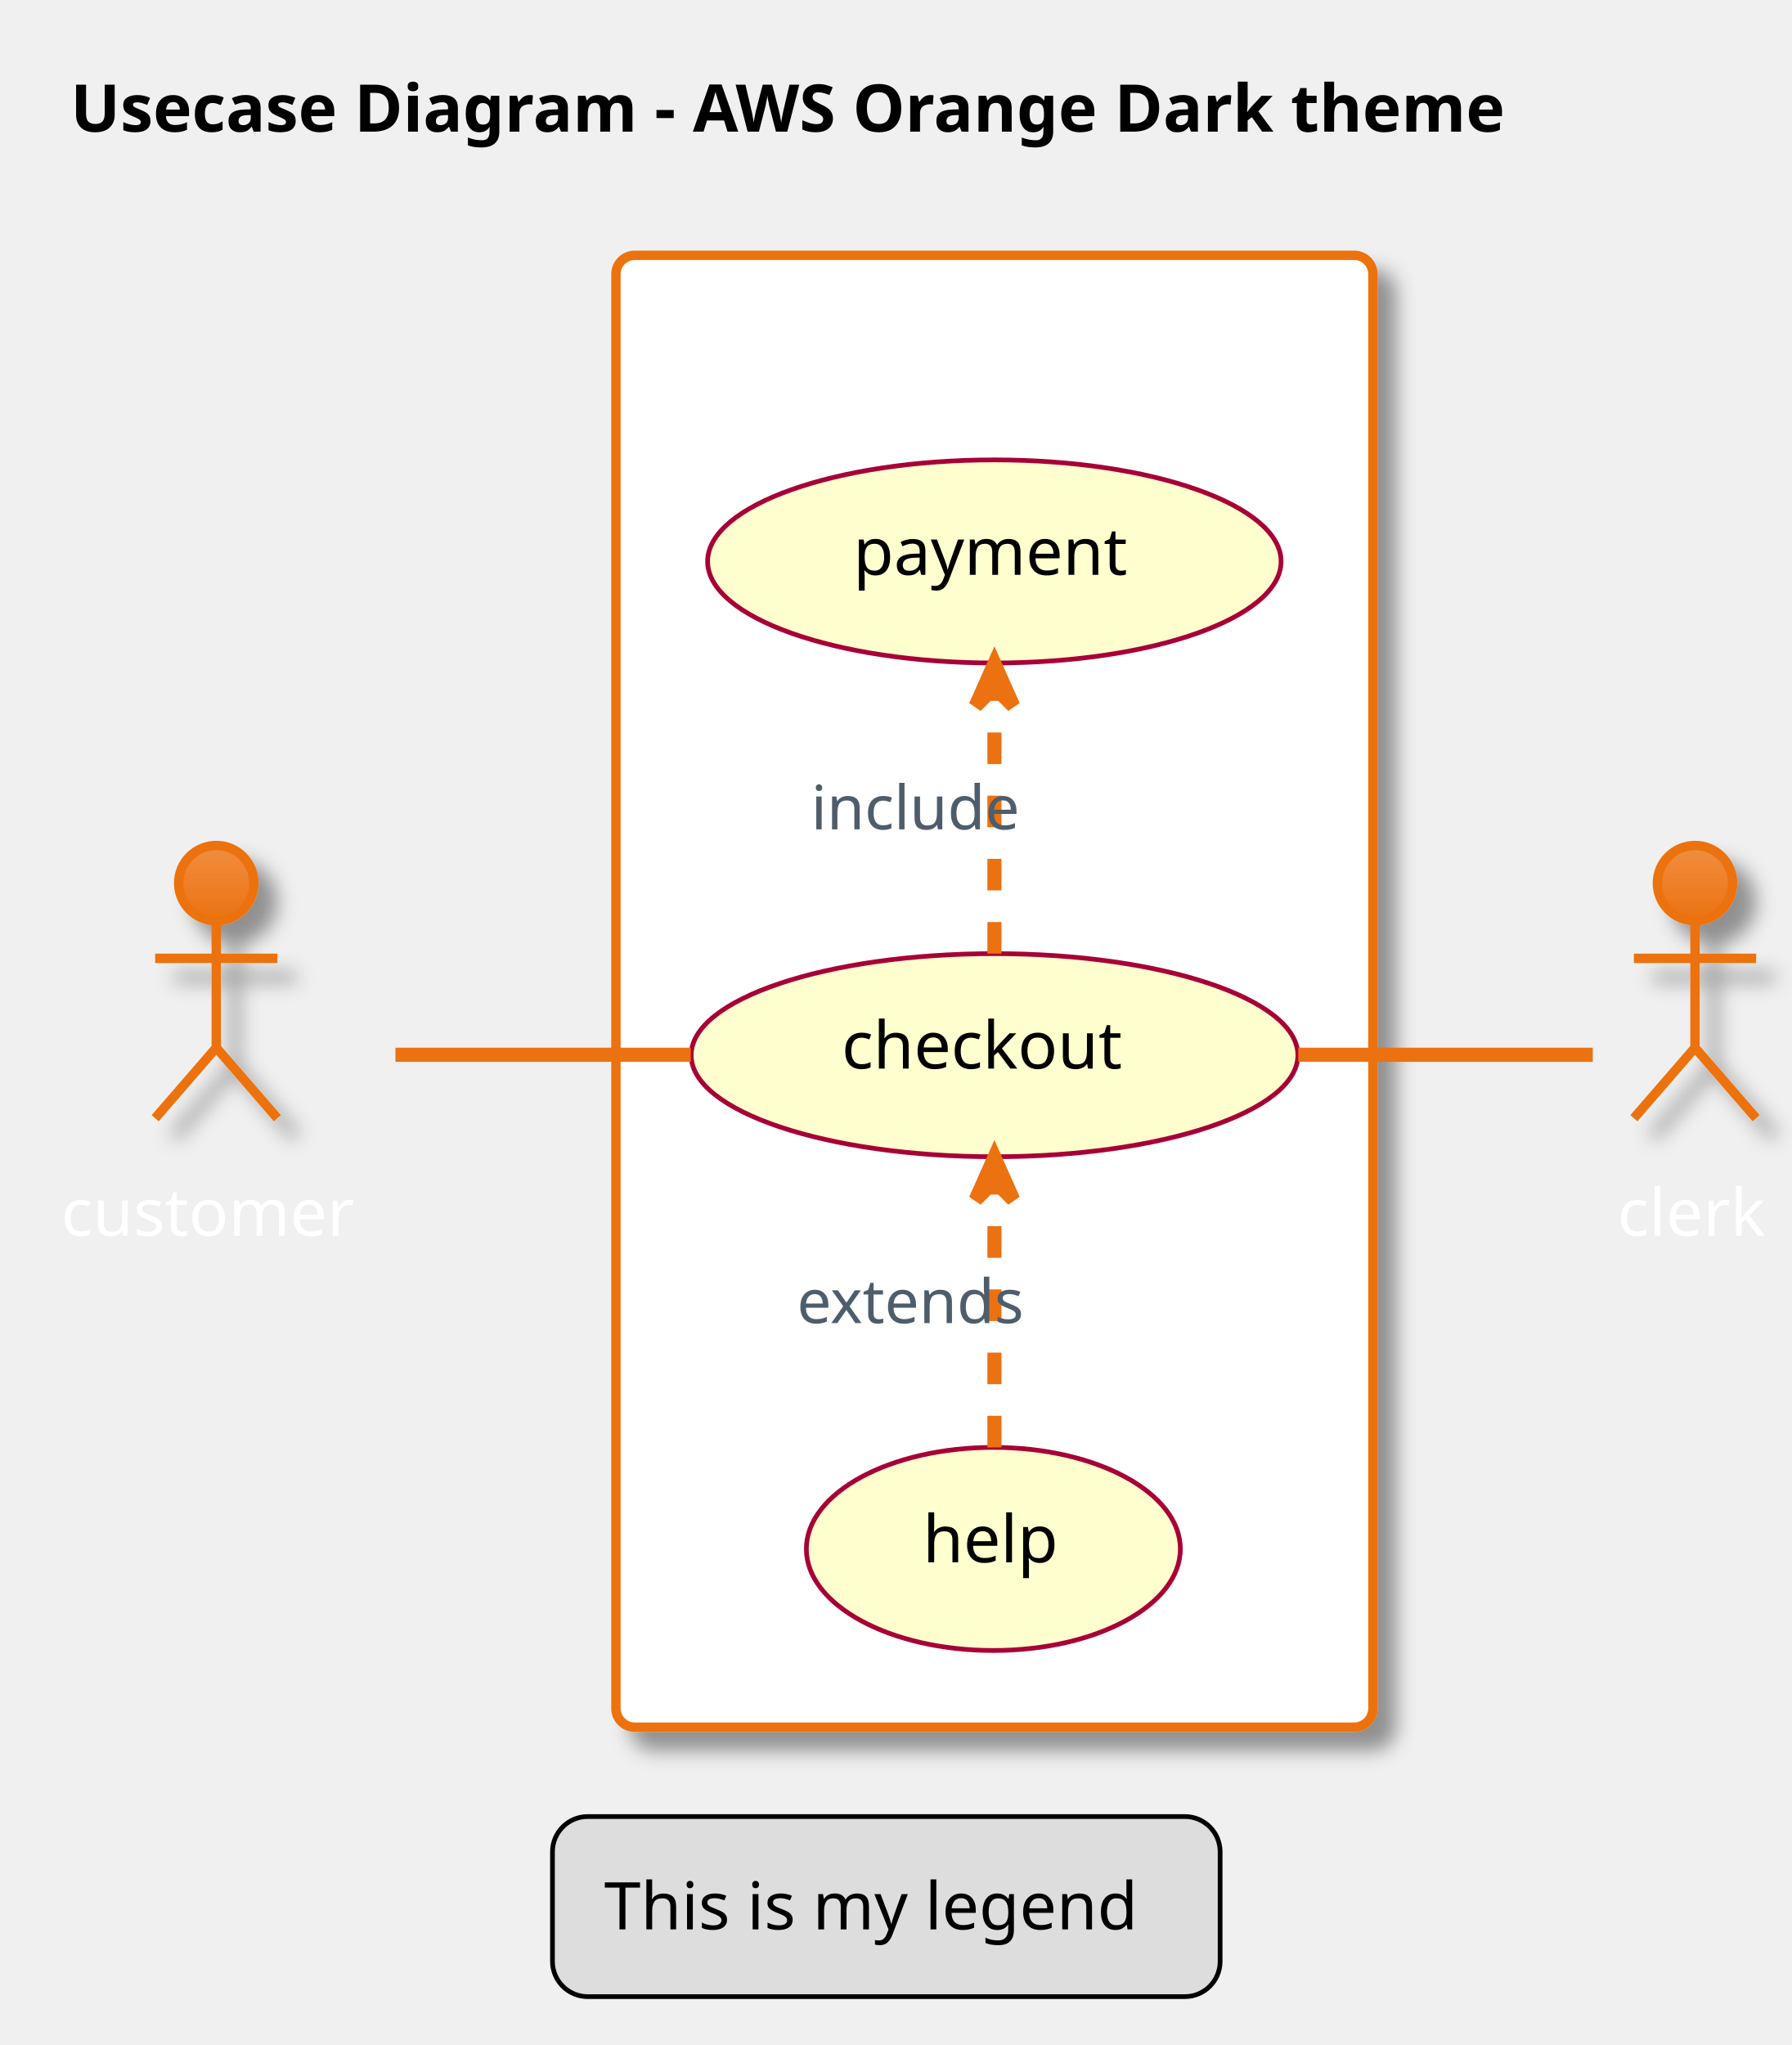
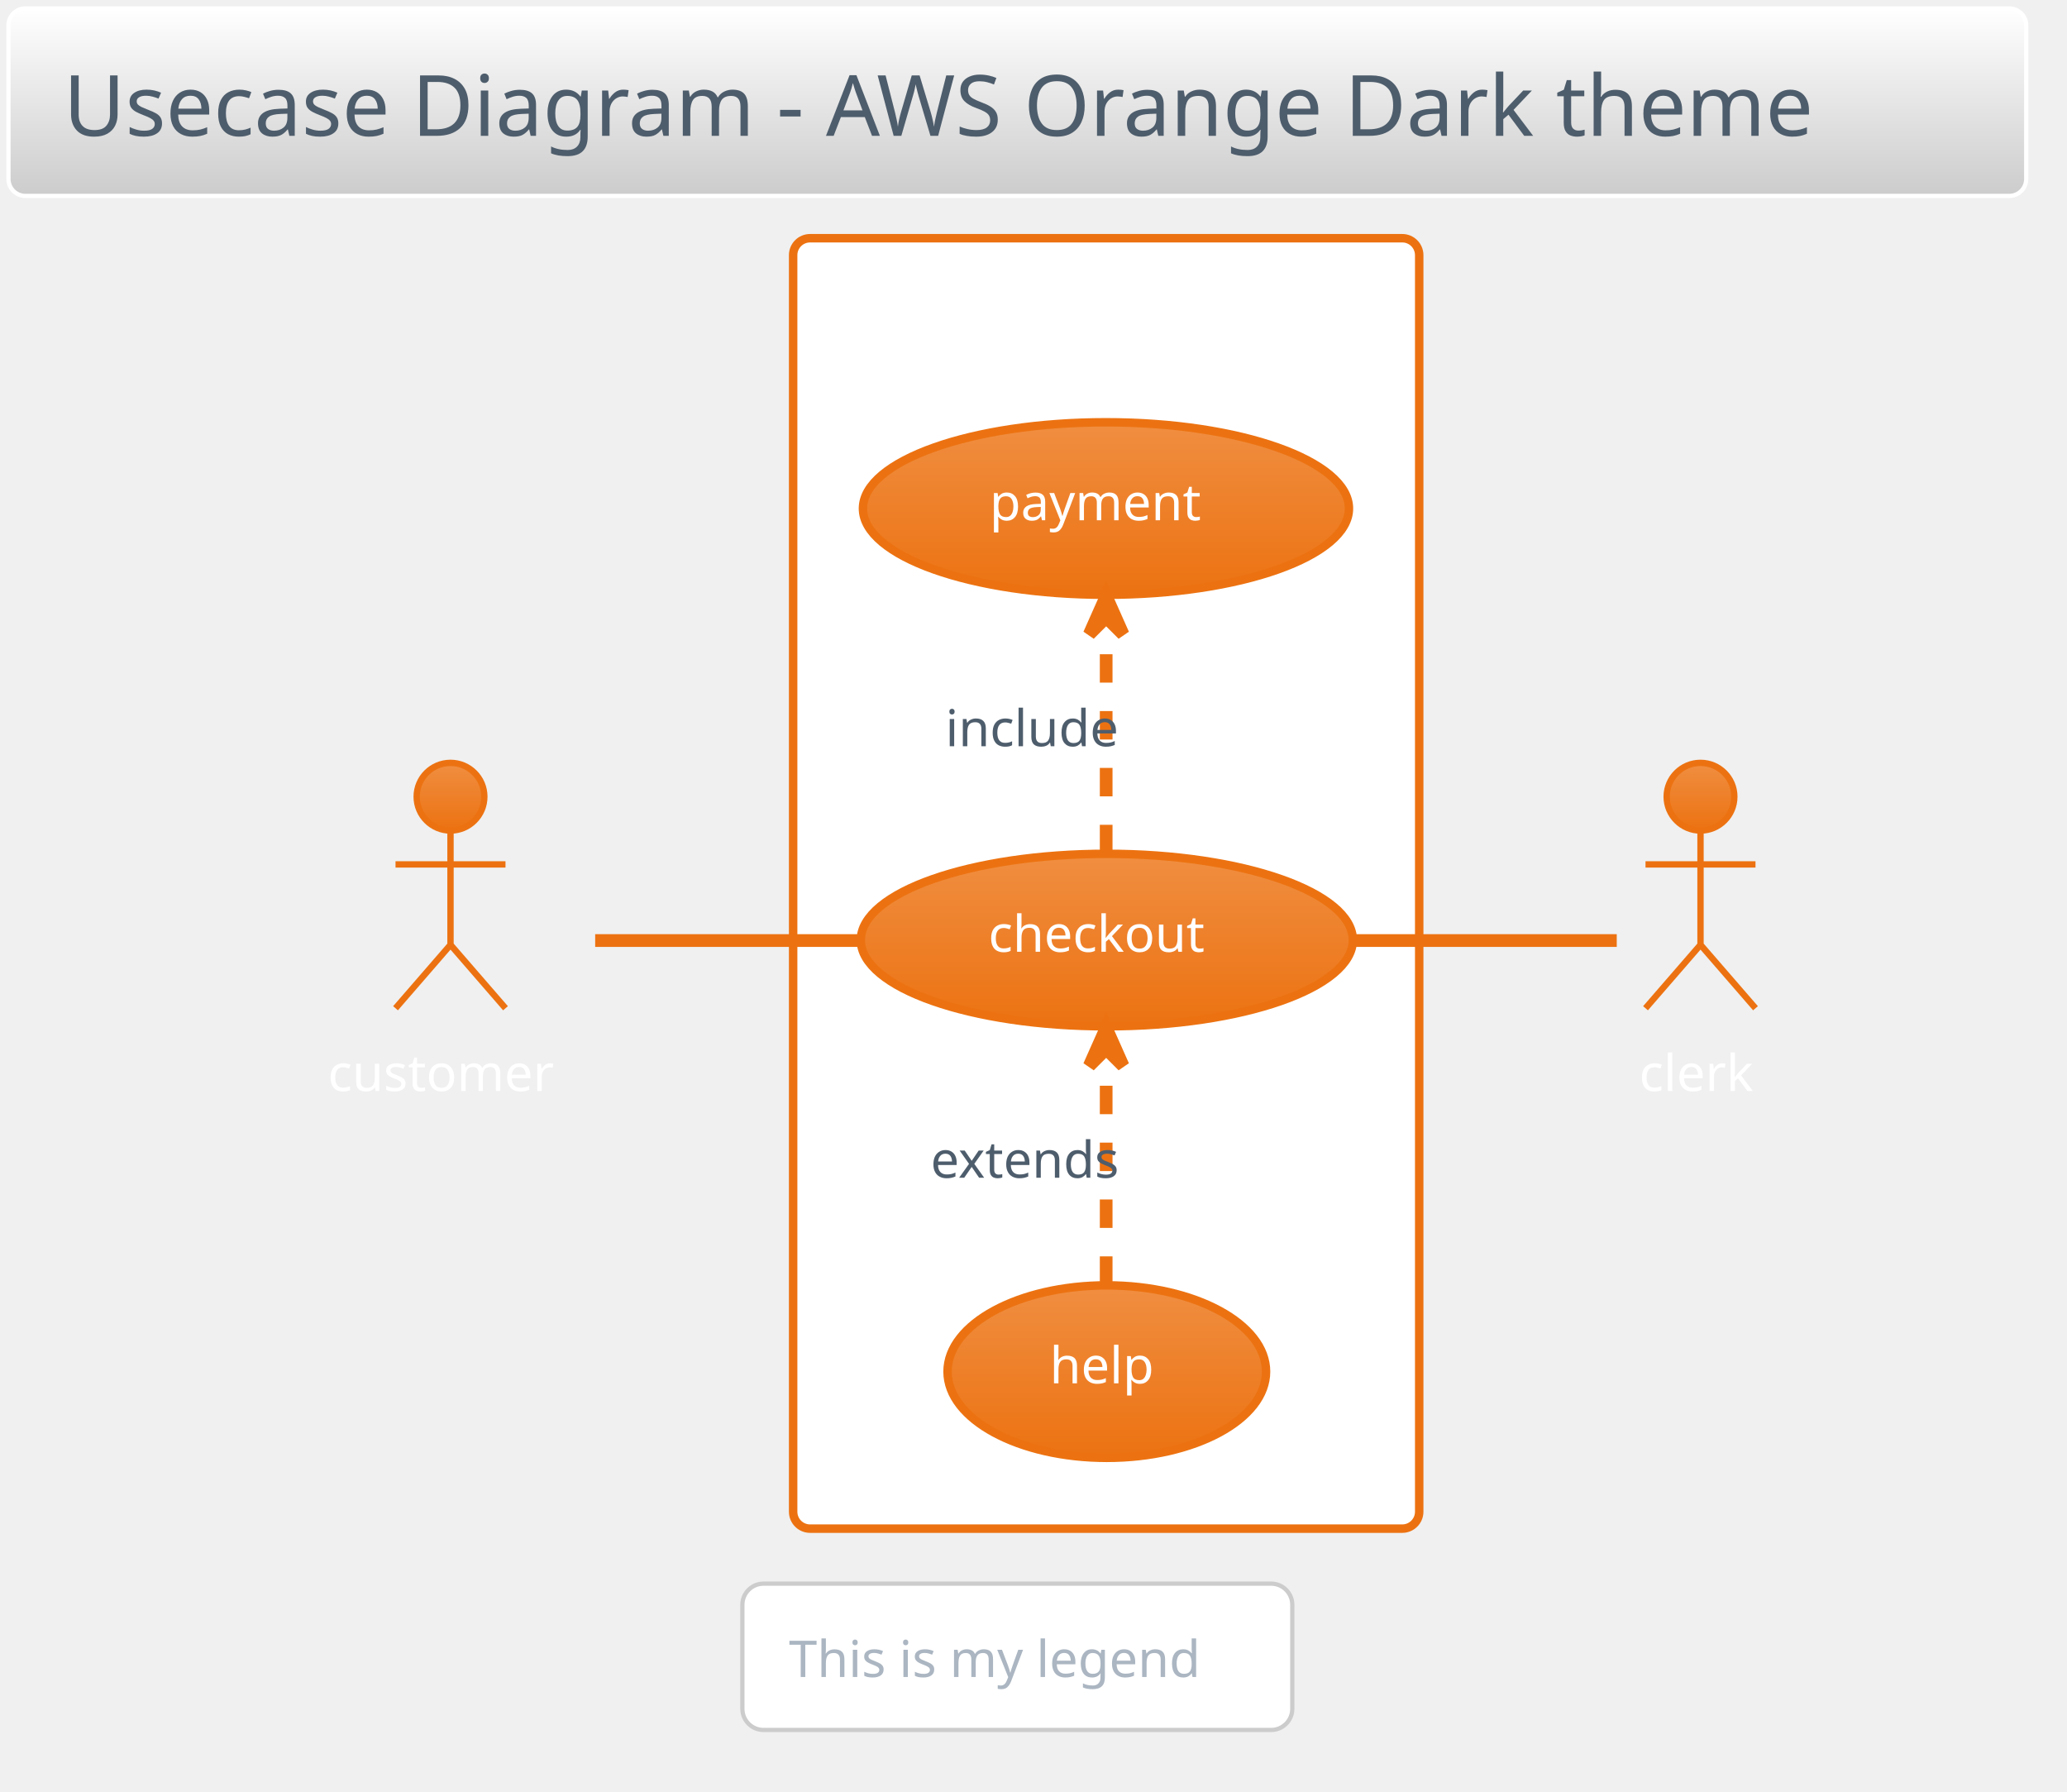
- <svg xmlns="http://www.w3.org/2000/svg" contentScriptType="application/ecmascript" contentStyleType="text/css" height="453.125px" preserveAspectRatio="none" style="width:397px;height:453px;" version="1.1" viewBox="0 0 397 453" width="397.917px" zoomAndPan="magnify">
+ <svg xmlns="http://www.w3.org/2000/svg" contentScriptType="application/ecmascript" contentStyleType="text/css" height="441.667px" preserveAspectRatio="none" style="width:509px;height:441px;background:#00000000;" version="1.1" viewBox="0 0 509 441" width="509.375px" zoomAndPan="magnify">
  <defs>
-     <filter height="300%" id="f14sjvnsygvp5c" width="300%" x="-1" y="-1">
-       <feGaussianBlur result="blurOut" stdDeviation="2.083" />
-       <feColorMatrix in="blurOut" result="blurOut2" type="matrix" values="0 0 0 0 0 0 0 0 0 0 0 0 0 0 0 0 0 0 .4 0" />
-       <feOffset dx="4.167" dy="4.167" in="blurOut2" result="blurOut3" />
-       <feBlend in="SourceGraphic" in2="blurOut3" mode="normal" />
-     </filter>
-     <linearGradient id="g14sjvnsygvp5c0" x1="50%" x2="50%" y1="0%" y2="100%">
+     <linearGradient id="gb6w2snk6015e0" x1="50%" x2="50%" y1="0%" y2="100%">
+       <stop offset="0%" stop-color="#FFFFFF" />
+       <stop offset="100%" stop-color="#CCCCCC" />
+     </linearGradient>
+     <linearGradient id="gb6w2snk6015e1" x1="50%" x2="50%" y1="0%" y2="100%">
      <stop offset="0%" stop-color="#F08E41" />
      <stop offset="100%" stop-color="#EC7211" />
    </linearGradient>
  </defs>
  <g>
-     <rect fill="none" height="37.809" style="stroke:none;stroke-width:1.042;" width="382.292" x="5.208" y="5.208" />
-     <text fill="#000000" font-family="sans-serif" font-size="14.583" font-weight="bold" lengthAdjust="spacing" textLength="361.458" x="15.625" y="29.162">Usecase Diagram - AWS Orange Dark theme</text>
-     <rect fill="#FFFFFF" filter="url(#f14sjvnsygvp5c)" height="326.042" rx="4.167" ry="4.167" style="stroke:#EC7211;stroke-width:2.083;" width="167.708" x="136.458" y="56.559" />
-     <text fill="#FFFFFF" font-family="Verdana" font-size="12.5" font-weight="bold" lengthAdjust="spacing" textLength="61.458" x="189.583" y="76.418">checkout</text>
-     <ellipse cx="220.332" cy="233.741" fill="#FEFECE" rx="67.207" ry="22.494" style="stroke:#A80036;stroke-width:1.042;" />
-     <text fill="#000000" font-family="sans-serif" font-size="14.583" lengthAdjust="spacing" textLength="67.708" x="186.477" y="236.707">checkout</text>
-     <ellipse cx="220.294" cy="124.366" fill="#FEFECE" rx="63.524" ry="22.494" style="stroke:#A80036;stroke-width:1.042;" />
-     <text fill="#000000" font-family="sans-serif" font-size="14.583" lengthAdjust="spacing" textLength="62.5" x="189.044" y="127.332">payment</text>
-     <ellipse cx="220.072" cy="343.116" fill="#FEFECE" rx="41.427" ry="22.494" style="stroke:#A80036;stroke-width:1.042;" />
-     <text fill="#000000" font-family="sans-serif" font-size="14.583" lengthAdjust="spacing" textLength="31.25" x="204.447" y="346.082">help</text>
-     <ellipse cx="47.917" cy="195.622" fill="url(#g14sjvnsygvp5c0)" filter="url(#f14sjvnsygvp5c)" rx="8.333" ry="8.333" style="stroke:#EC7211;stroke-width:2.083;" />
-     <path d="M47.917,203.955 L47.917,232.08 M34.375,212.288 L61.458,212.288 M47.917,232.08 L34.375,247.705 M47.917,232.08 L61.458,247.705 " fill="none" filter="url(#f14sjvnsygvp5c)" style="stroke:#EC7211;stroke-width:2.083;" />
-     <text fill="#FFFFFF" font-family="sans-serif" font-size="14.583" lengthAdjust="spacing" textLength="68.75" x="13.542" y="273.742">customer</text>
-     <ellipse cx="375.521" cy="195.622" fill="url(#g14sjvnsygvp5c0)" filter="url(#f14sjvnsygvp5c)" rx="8.333" ry="8.333" style="stroke:#EC7211;stroke-width:2.083;" />
-     <path d="M375.521,203.955 L375.521,232.08 M361.979,212.288 L389.062,212.288 M375.521,232.08 L361.979,247.705 M375.521,232.08 L389.062,247.705 " fill="none" filter="url(#f14sjvnsygvp5c)" style="stroke:#EC7211;stroke-width:2.083;" />
-     <text fill="#FFFFFF" font-family="sans-serif" font-size="14.583" lengthAdjust="spacing" textLength="34.375" x="358.333" y="273.742">clerk</text>
-     <path d="M87.604,233.643 C106.938,233.643 130.885,233.643 153.042,233.643 " fill="none" id="customer-checkout" style="stroke:#EC7211;stroke-width:3.125;" />
-     <path d="M220.312,211.247 C220.312,194.257 220.312,170.778 220.312,152.507 " fill="none" id="checkout-to-payment" style="stroke:#EC7211;stroke-width:3.125;stroke-dasharray:7.0,7.0;" />
-     <polygon fill="#EC7211" points="220.312,147.007,216.146,156.382,220.312,152.215,224.479,156.382,220.312,147.007" style="stroke:#EC7211;stroke-width:3.125;" />
-     <text fill="#4E5D6C" font-family="sans-serif" font-size="13.542" lengthAdjust="spacing" textLength="46.875" x="179.688" y="183.712">include</text>
-     <path d="M220.312,320.622 C220.312,303.632 220.312,280.153 220.312,261.882 " fill="none" id="help-to-checkout" style="stroke:#EC7211;stroke-width:3.125;stroke-dasharray:7.0,7.0;" />
-     <polygon fill="#EC7211" points="220.312,256.382,216.146,265.757,220.312,261.591,224.479,265.757,220.312,256.382" style="stroke:#EC7211;stroke-width:3.125;" />
-     <text fill="#4E5D6C" font-family="sans-serif" font-size="13.542" lengthAdjust="spacing" textLength="53.125" x="176.562" y="293.087">extends</text>
-     <path d="M287.625,233.643 C311.062,233.643 335.812,233.643 352.875,233.643 " fill="none" id="checkout-clerk" style="stroke:#EC7211;stroke-width:3.125;" />
-     <rect fill="#DDDDDD" height="39.893" rx="7.812" ry="7.812" style="stroke:#000000;stroke-width:1.042;" width="147.917" x="122.396" y="402.393" />
-     <text fill="#000000" font-family="sans-serif" font-size="14.583" lengthAdjust="spacing" textLength="125" x="133.854" y="427.387">This is my legend</text>
+     <rect fill="url(#gb6w2snk6015e0)" height="46.153" rx="4.167" ry="4.167" style="stroke:#FFFFFF;stroke-width:1.042;" width="496.875" x="2.083" y="2.083" />
+     <text fill="#4E5D6C" font-family="Verdana" font-size="20.833" lengthAdjust="spacing" textLength="469.792" x="15.625" y="33.445">Usecase Diagram - AWS Orange Dark theme</text>
+     <rect fill="#FFFFFF" height="317.708" rx="4.167" ry="4.167" style="stroke:#EC7211;stroke-width:2.083;" width="154.167" x="195.312" y="58.653" />
+     <text fill="#FFFFFF" font-family="Verdana" font-size="12.5" font-weight="bold" lengthAdjust="spacing" textLength="61.458" x="241.667" y="78.512">checkout</text>
+     <ellipse cx="272.557" cy="231.448" fill="url(#gb6w2snk6015e1)" rx="60.577" ry="21.233" style="stroke:#EC7211;stroke-width:2.083;" />
+     <text fill="#FFFFFF" font-family="Verdana" font-size="12.5" lengthAdjust="spacing" textLength="58.333" x="243.39" y="234.336">checkout</text>
+     <ellipse cx="272.341" cy="125.198" fill="url(#gb6w2snk6015e1)" rx="59.841" ry="21.233" style="stroke:#EC7211;stroke-width:2.083;" />
+     <text fill="#FFFFFF" font-family="Verdana" font-size="12.5" lengthAdjust="spacing" textLength="57.292" x="243.695" y="128.086">payment</text>
+     <ellipse cx="272.55" cy="337.698" fill="url(#gb6w2snk6015e1)" rx="39.217" ry="21.233" style="stroke:#EC7211;stroke-width:2.083;" />
+     <text fill="#FFFFFF" font-family="Verdana" font-size="12.5" lengthAdjust="spacing" textLength="28.125" x="258.488" y="340.586">help</text>
+     <ellipse cx="110.938" cy="196.153" fill="url(#gb6w2snk6015e1)" rx="8.333" ry="8.333" style="stroke:#EC7211;stroke-width:1.562;" />
+     <path d="M110.938,204.486 L110.938,232.611 M97.396,212.819 L124.479,212.819 M110.938,232.611 L97.396,248.236 M110.938,232.611 L124.479,248.236 " fill="none" style="stroke:#EC7211;stroke-width:1.562;" />
+     <text fill="#FFFFFF" font-family="Verdana" font-size="12.5" lengthAdjust="spacing" textLength="60.417" x="80.729" y="268.616">customer</text>
+     <ellipse cx="418.75" cy="196.153" fill="url(#gb6w2snk6015e1)" rx="8.333" ry="8.333" style="stroke:#EC7211;stroke-width:1.562;" />
+     <path d="M418.75,204.486 L418.75,232.611 M405.208,212.819 L432.292,212.819 M418.75,232.611 L405.208,248.236 M418.75,232.611 L432.292,248.236 " fill="none" style="stroke:#EC7211;stroke-width:1.562;" />
+     <text fill="#FFFFFF" font-family="Verdana" font-size="12.5" lengthAdjust="spacing" textLength="30.208" x="403.646" y="268.616">clerk</text>
+     <path d="M146.562,231.569 C165.604,231.569 189.771,231.569 211.75,231.569 " fill="none" id="customer-checkout" style="stroke:#EC7211;stroke-width:3.125;" />
+     <path d="M272.396,210.069 C272.396,193.361 272.396,170.101 272.396,152.163 " fill="none" id="checkout-to-payment" style="stroke:#EC7211;stroke-width:3.125;stroke-dasharray:7.0,7.0;" />
+     <polygon fill="#EC7211" points="272.396,146.788,268.229,156.163,272.396,151.996,276.562,156.163,272.396,146.788" style="stroke:#EC7211;stroke-width:3.125;" />
+     <text fill="#4E5D6C" font-family="Verdana" font-size="12.5" lengthAdjust="spacing" textLength="45.833" x="232.812" y="183.72">include</text>
+     <path d="M272.396,316.319 C272.396,299.611 272.396,276.351 272.396,258.413 " fill="none" id="help-to-checkout" style="stroke:#EC7211;stroke-width:3.125;stroke-dasharray:7.0,7.0;" />
+     <polygon fill="#EC7211" points="272.396,253.038,268.229,262.413,272.396,258.247,276.562,262.413,272.396,253.038" style="stroke:#EC7211;stroke-width:3.125;" />
+     <text fill="#4E5D6C" font-family="Verdana" font-size="12.5" lengthAdjust="spacing" textLength="53.125" x="229.167" y="289.97">extends</text>
+     <path d="M332.948,231.569 C356.24,231.569 381.333,231.569 398.125,231.569 " fill="none" id="checkout-clerk" style="stroke:#EC7211;stroke-width:3.125;" />
+     <rect fill="#FFFFFF" height="36.025" rx="5.208" ry="5.208" style="stroke:#CCCCCC;stroke-width:1.042;" width="135.417" x="182.812" y="389.903" />
+     <text fill="#ABB6C2" font-family="Verdana" font-size="12.5" lengthAdjust="spacing" textLength="112.5" x="194.271" y="412.887">This is my legend</text>
  </g>
</svg>
